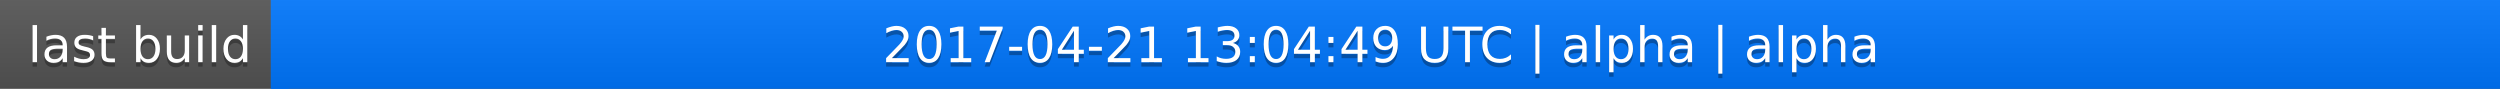
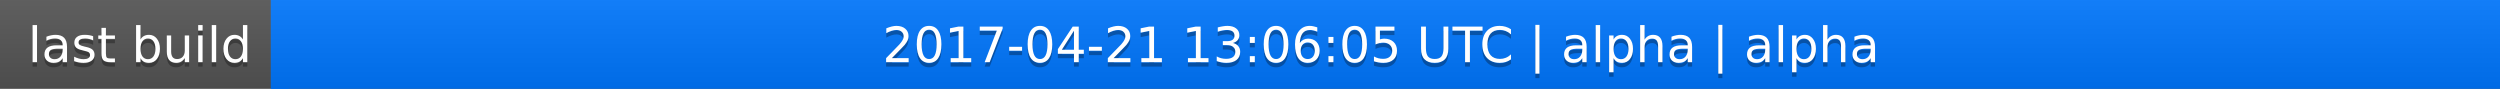
<svg xmlns="http://www.w3.org/2000/svg" width="563" height="20">
  <linearGradient id="a" x2="0" y2="100%">
    <stop offset="0" stop-color="#bbb" stop-opacity=".1" />
    <stop offset="1" stop-opacity=".1" />
  </linearGradient>
  <rect rx="0" width="563" height="20" fill="#555" />
  <rect rx="0" x="61" width="502" height="20" fill="#07f" />
  <path fill="#07f" d="M61 0h4v20h-4z" />
  <rect rx="0" width="563" height="20" fill="url(#a)" />
  <g fill="#fff" text-anchor="middle" font-family="DejaVu Sans,Verdana,Geneva,sans-serif" font-size="11">
    <text x="31.5" y="15" fill="#010101" fill-opacity=".3">last build</text>
    <text x="31.5" y="14">last build</text>
-     <text x="311" y="15" fill="#010101" fill-opacity=".3">2017-04-21 13:04:49 UTC | alpha | alpha</text>
-     <text x="311" y="14">2017-04-21 13:04:49 UTC | alpha | alpha</text>
+     <text x="311" y="15" fill="#010101" fill-opacity=".3">2017-04-21 13:06:05 UTC | alpha | alpha</text>
+     <text x="311" y="14">2017-04-21 13:06:05 UTC | alpha | alpha</text>
  </g>
</svg>
